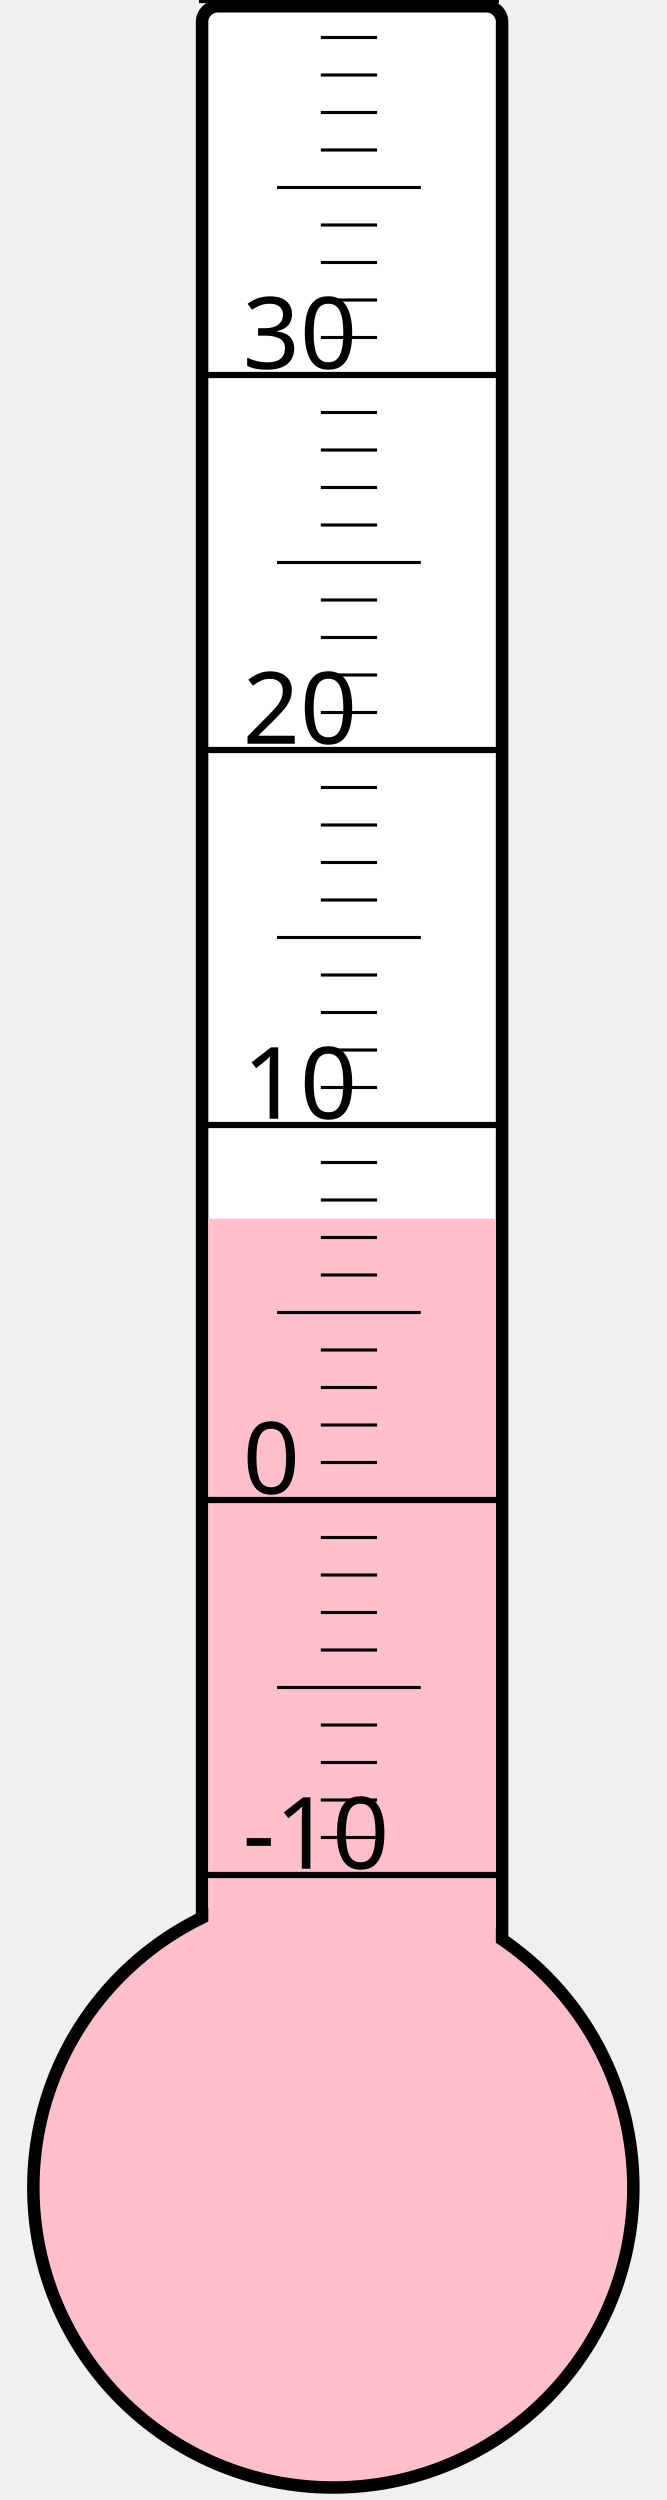
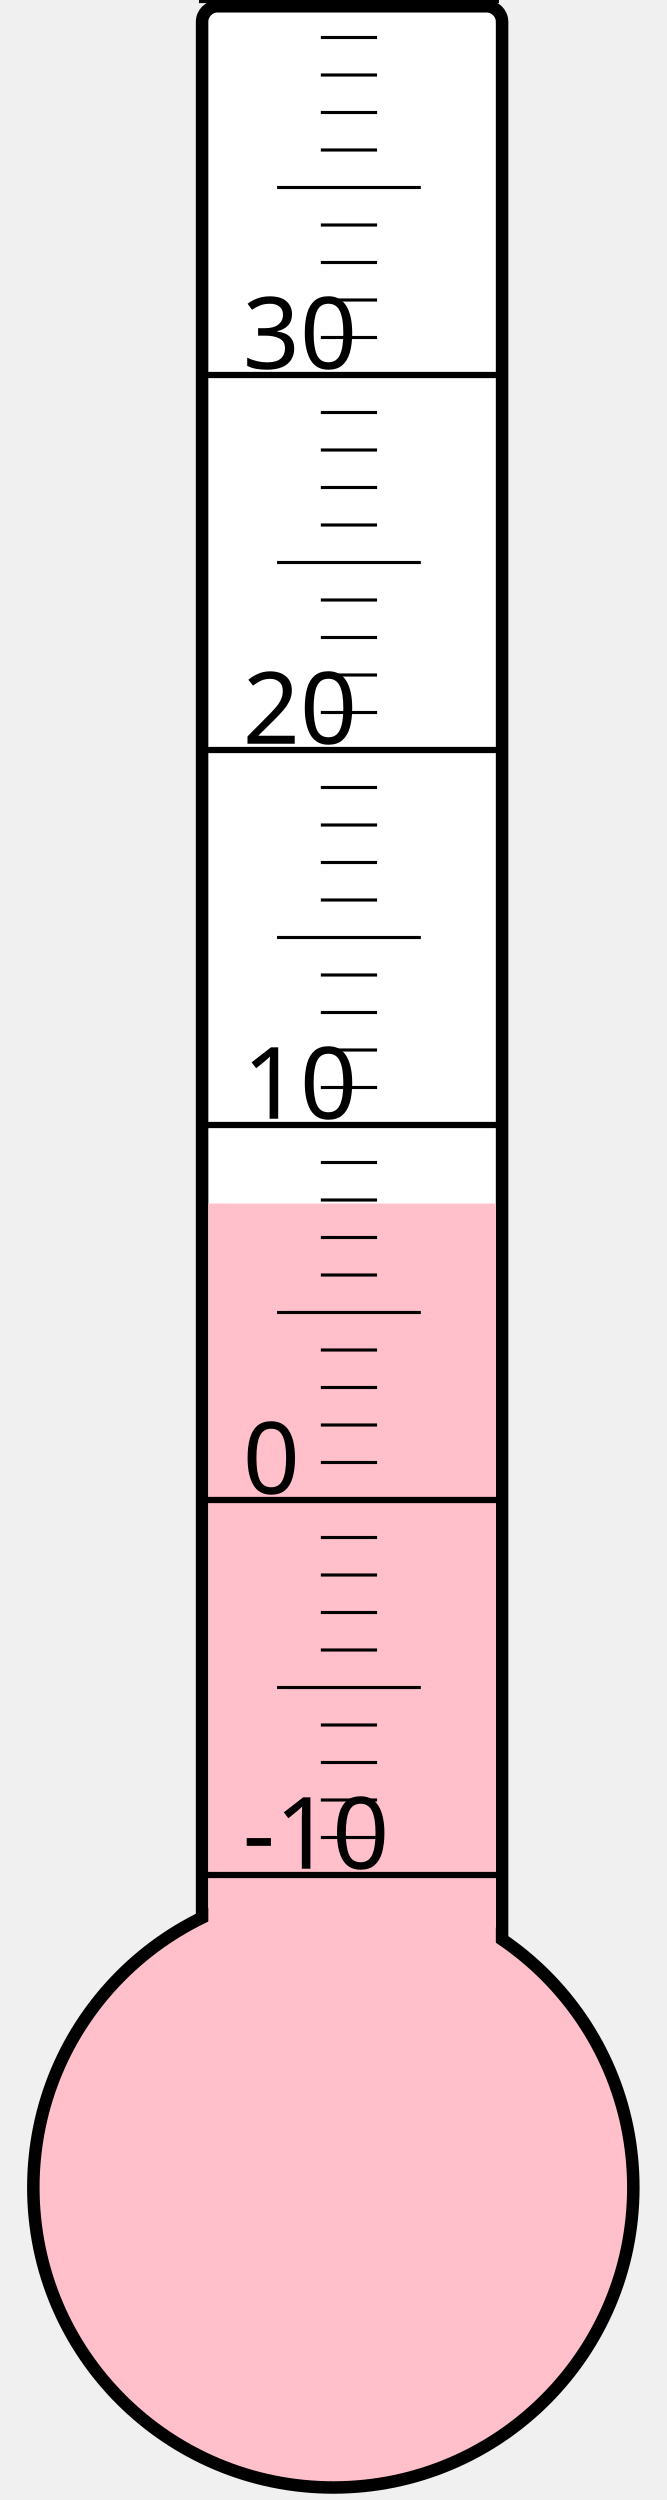
<svg xmlns="http://www.w3.org/2000/svg" width="40px" height="150px" viewBox="0 0 200 800">
  <rect width="200" height="800" x="0" y="0" style="fill: #ffffeb; fill-opacity: 0;" />
  <rect width="96" height="680" x="58" y="2" rx="5" ry="5" style="fill: white; fill-opacity: 1; stroke: black; stroke-width: 4;" />
  <circle cx="100" cy="700" r="96" style="fill: pink; stroke: black; stroke-width: 4;" />
-   <rect width="92" height="310.0" x="60" y="390.0" style="fill: pink; fill-opacity: 1; stroke-width: 0;" />
+   <rect width="92" height="314.875" x="60" y="385.125" style="fill: pink; fill-opacity: 1; stroke-width: 0;" />
  <text x="71" y="598" style="font-family: sans-serif; font-size: 24pt;">-10</text>
  <text x="71" y="478" style="font-family: sans-serif; font-size: 24pt;">0</text>
  <text x="71" y="358" style="font-family: sans-serif; font-size: 24pt;">10</text>
  <text x="71" y="238" style="font-family: sans-serif; font-size: 24pt;">20</text>
  <text x="71" y="118" style="font-family: sans-serif; font-size: 24pt;">30</text>
  <g style="stroke: black;">
    <line x1="57" y1="600" x2="153" y2="600" style="stroke-width: 2;" />
    <line x1="96" y1="588" x2="114" y2="588" style="stroke-width: 1;" />
    <line x1="96" y1="576" x2="114" y2="576" style="stroke-width: 1;" />
    <line x1="96" y1="564" x2="114" y2="564" style="stroke-width: 1;" />
    <line x1="96" y1="552" x2="114" y2="552" style="stroke-width: 1;" />
    <line x1="82" y1="540" x2="128" y2="540" style="stroke-width: 1;" />
    <line x1="96" y1="528" x2="114" y2="528" style="stroke-width: 1;" />
    <line x1="96" y1="516" x2="114" y2="516" style="stroke-width: 1;" />
    <line x1="96" y1="504" x2="114" y2="504" style="stroke-width: 1;" />
    <line x1="96" y1="492" x2="114" y2="492" style="stroke-width: 1;" />
    <line x1="57" y1="480" x2="153" y2="480" style="stroke-width: 2;" />
    <line x1="96" y1="468" x2="114" y2="468" style="stroke-width: 1;" />
    <line x1="96" y1="456" x2="114" y2="456" style="stroke-width: 1;" />
    <line x1="96" y1="444" x2="114" y2="444" style="stroke-width: 1;" />
    <line x1="96" y1="432" x2="114" y2="432" style="stroke-width: 1;" />
    <line x1="82" y1="420" x2="128" y2="420" style="stroke-width: 1;" />
    <line x1="96" y1="408" x2="114" y2="408" style="stroke-width: 1;" />
    <line x1="96" y1="396" x2="114" y2="396" style="stroke-width: 1;" />
    <line x1="96" y1="384" x2="114" y2="384" style="stroke-width: 1;" />
    <line x1="96" y1="372" x2="114" y2="372" style="stroke-width: 1;" />
    <line x1="57" y1="360" x2="153" y2="360" style="stroke-width: 2;" />
    <line x1="96" y1="348" x2="114" y2="348" style="stroke-width: 1;" />
    <line x1="96" y1="336" x2="114" y2="336" style="stroke-width: 1;" />
    <line x1="96" y1="324" x2="114" y2="324" style="stroke-width: 1;" />
    <line x1="96" y1="312" x2="114" y2="312" style="stroke-width: 1;" />
    <line x1="82" y1="300" x2="128" y2="300" style="stroke-width: 1;" />
    <line x1="96" y1="288" x2="114" y2="288" style="stroke-width: 1;" />
    <line x1="96" y1="276" x2="114" y2="276" style="stroke-width: 1;" />
    <line x1="96" y1="264" x2="114" y2="264" style="stroke-width: 1;" />
    <line x1="96" y1="252" x2="114" y2="252" style="stroke-width: 1;" />
    <line x1="57" y1="240" x2="153" y2="240" style="stroke-width: 2;" />
    <line x1="96" y1="228" x2="114" y2="228" style="stroke-width: 1;" />
    <line x1="96" y1="216" x2="114" y2="216" style="stroke-width: 1;" />
    <line x1="96" y1="204" x2="114" y2="204" style="stroke-width: 1;" />
    <line x1="96" y1="192" x2="114" y2="192" style="stroke-width: 1;" />
    <line x1="82" y1="180" x2="128" y2="180" style="stroke-width: 1;" />
    <line x1="96" y1="168" x2="114" y2="168" style="stroke-width: 1;" />
    <line x1="96" y1="156" x2="114" y2="156" style="stroke-width: 1;" />
    <line x1="96" y1="144" x2="114" y2="144" style="stroke-width: 1;" />
    <line x1="96" y1="132" x2="114" y2="132" style="stroke-width: 1;" />
    <line x1="57" y1="120" x2="153" y2="120" style="stroke-width: 2;" />
    <line x1="96" y1="108" x2="114" y2="108" style="stroke-width: 1;" />
    <line x1="96" y1="96" x2="114" y2="96" style="stroke-width: 1;" />
    <line x1="96" y1="84" x2="114" y2="84" style="stroke-width: 1;" />
    <line x1="96" y1="72" x2="114" y2="72" style="stroke-width: 1;" />
    <line x1="82" y1="60" x2="128" y2="60" style="stroke-width: 1;" />
    <line x1="96" y1="48" x2="114" y2="48" style="stroke-width: 1;" />
    <line x1="96" y1="36" x2="114" y2="36" style="stroke-width: 1;" />
    <line x1="96" y1="24" x2="114" y2="24" style="stroke-width: 1;" />
    <line x1="96" y1="12" x2="114" y2="12" style="stroke-width: 1;" />
    <line x1="57" y1="0" x2="153" y2="0" style="stroke-width: 2;" />
  </g>
</svg>
